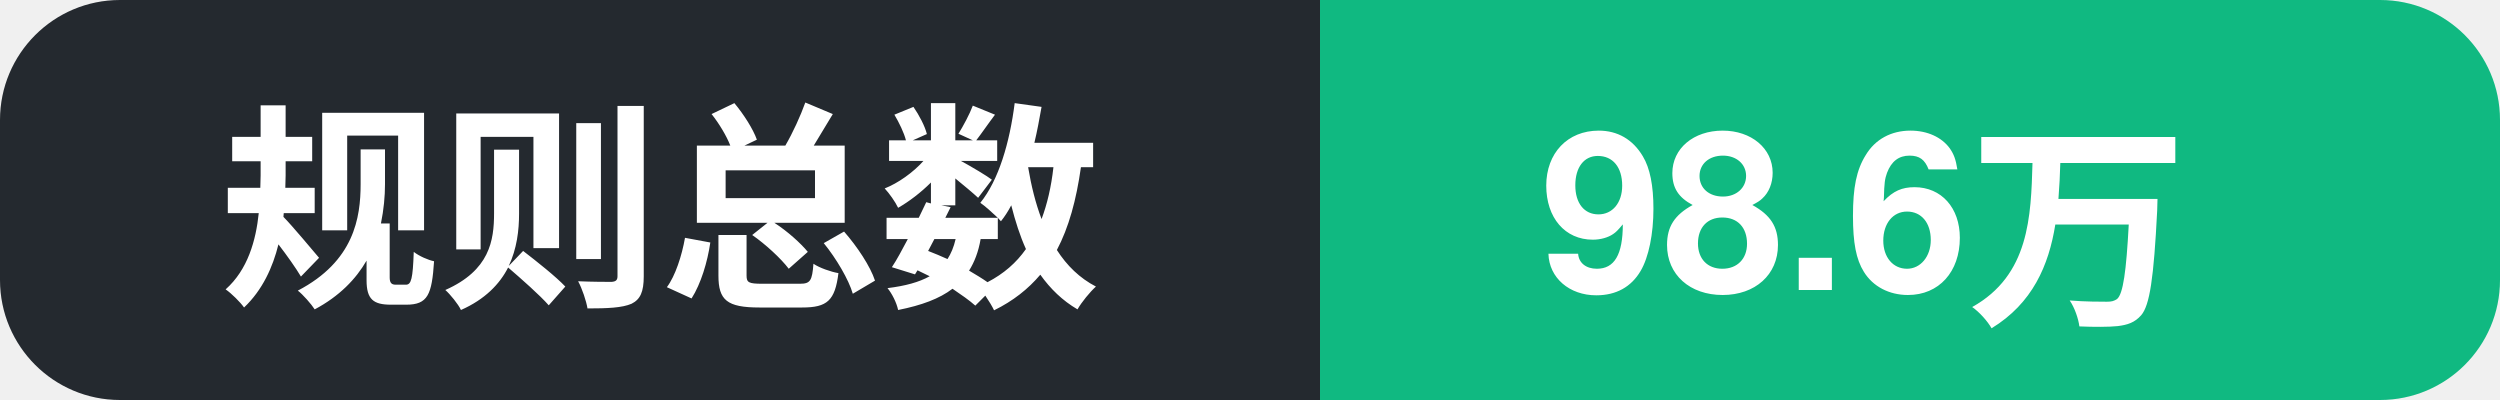
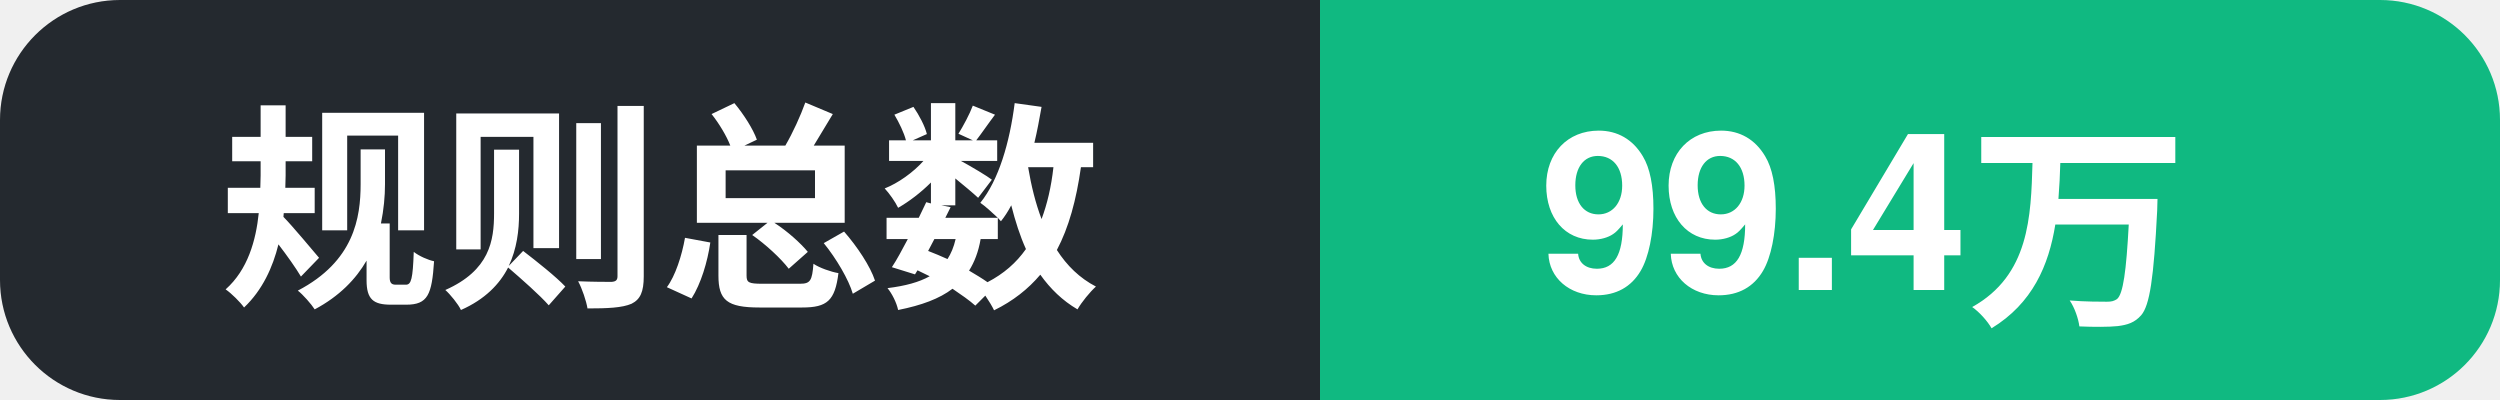
- <svg xmlns="http://www.w3.org/2000/svg" width="125" height="20" role="img" aria-label="规则总数: 98.6万">
+ <svg xmlns="http://www.w3.org/2000/svg" width="125" height="20" role="img" aria-label="规则总数: 99.4万">
  <clipPath id="c">
    <rect width="125" height="20" rx="6" />
  </clipPath>
  <g clip-path="url(#c)">
    <rect width="66" height="20" fill="#24292f" />
    <rect x="66" width="59" height="20" fill="#10b981" />
    <text x="11" y="14.5" font-family="Segoe UI, PingFang SC, Hiragino Sans GB, Microsoft YaHei, Helvetica, Arial, sans-serif" font-size="11" font-weight="600" fill="#ffffff">规则总数</text>
-     <text x="77" y="14.5" font-family="Segoe UI, PingFang SC, Hiragino Sans GB, Microsoft YaHei, Helvetica, Arial, sans-serif" font-size="11" font-weight="700" fill="#ffffff">98.6万</text>
+     <text x="77" y="14.5" font-family="Segoe UI, PingFang SC, Hiragino Sans GB, Microsoft YaHei, Helvetica, Arial, sans-serif" font-size="11" font-weight="700" fill="#ffffff">99.4万</text>
  </g>
</svg>
